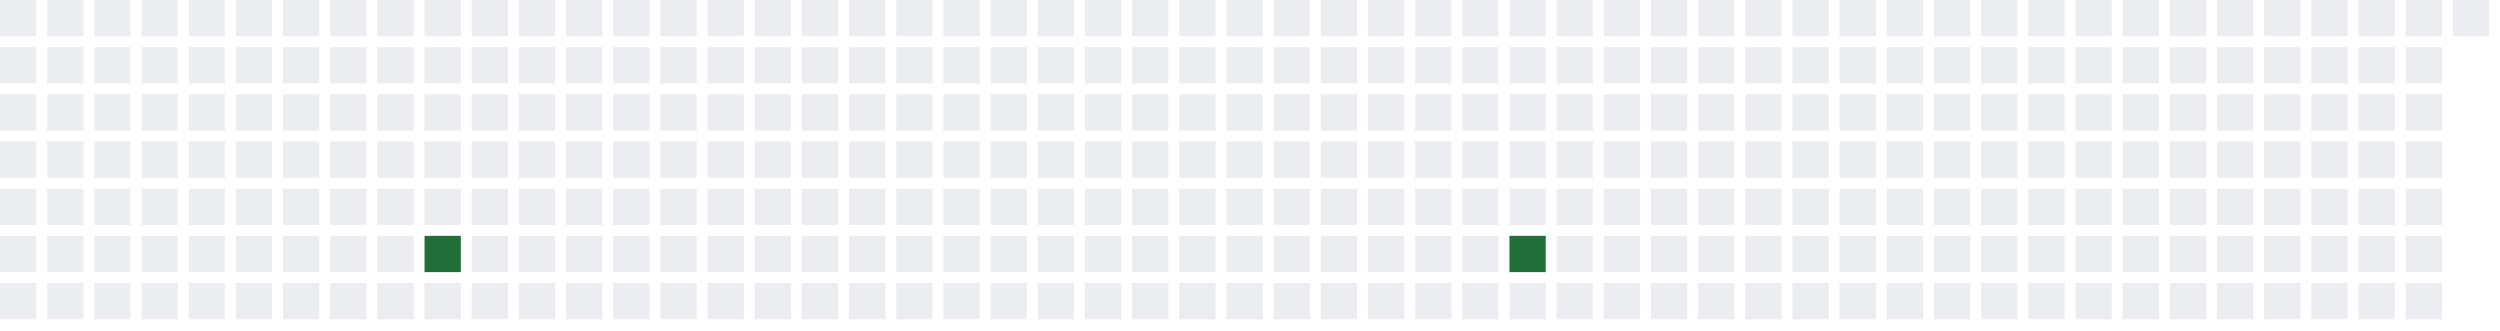
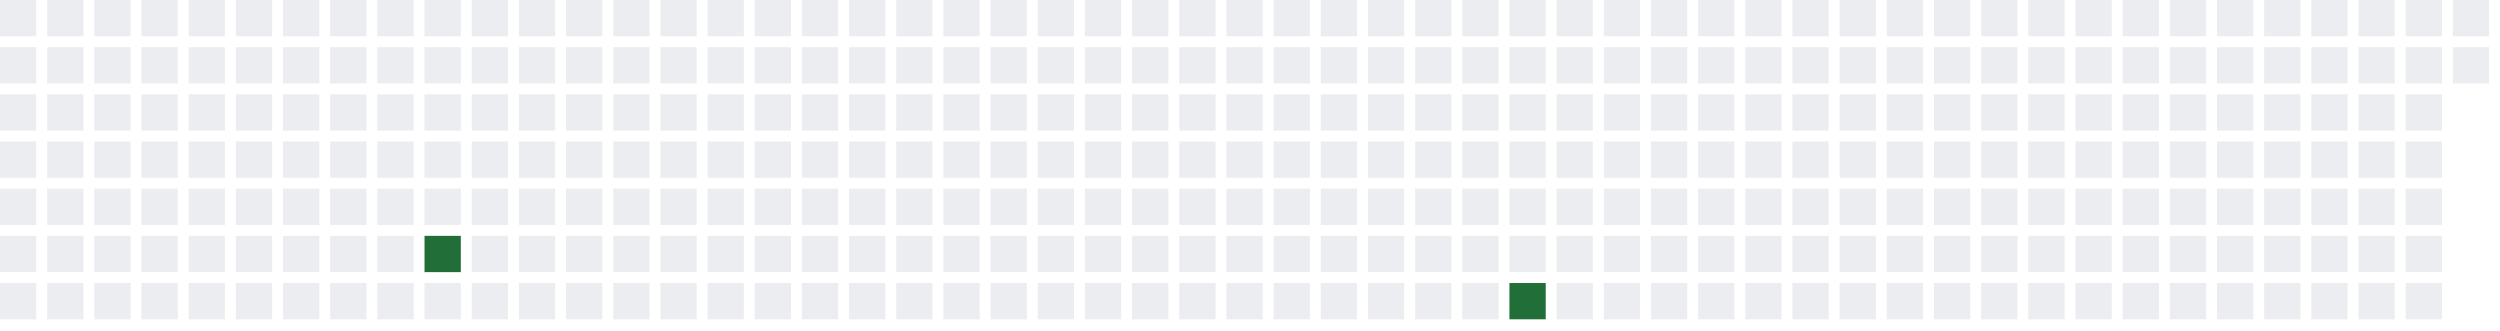
<svg xmlns="http://www.w3.org/2000/svg" width="689" height="91">
  <defs>
    <filter id="glow">
      <feGaussianBlur stdDeviation="3" result="coloredBlur" />
      <feMerge>
        <feMergeNode in="coloredBlur" />
        <feMergeNode in="SourceGraphic" />
      </feMerge>
    </filter>
  </defs>
  <style>
        .day-0 { fill: #ebedf0; }
        .day-1 { fill: #9be9a8; }
        .day-2 { fill: #40c463; }
        .day-3 { fill: #30a14e; }
        .day-4 { fill: #216e39; }

        @keyframes pulse-glow {
            0% { filter: url(#glow); opacity: 0.7; }
            50% { filter: url(#glow); opacity: 1; }
            100% { filter: url(#glow); opacity: 0.7; }
        }

        .glowing-rect {
            animation: pulse-glow 2s infinite alternate;
        }
    </style>
  <rect x="0" y="0" width="10" height="10" class="day-0" />
  <rect x="0" y="13" width="10" height="10" class="day-0" />
  <rect x="0" y="26" width="10" height="10" class="day-0" />
  <rect x="0" y="39" width="10" height="10" class="day-0" />
  <rect x="0" y="52" width="10" height="10" class="day-0" />
  <rect x="0" y="65" width="10" height="10" class="day-0" />
  <rect x="0" y="78" width="10" height="10" class="day-0" />
  <rect x="13" y="0" width="10" height="10" class="day-0" />
  <rect x="13" y="13" width="10" height="10" class="day-0" />
  <rect x="13" y="26" width="10" height="10" class="day-0" />
  <rect x="13" y="39" width="10" height="10" class="day-0" />
  <rect x="13" y="52" width="10" height="10" class="day-0" />
  <rect x="13" y="65" width="10" height="10" class="day-0" />
  <rect x="13" y="78" width="10" height="10" class="day-0" />
  <rect x="26" y="0" width="10" height="10" class="day-0" />
  <rect x="26" y="13" width="10" height="10" class="day-0" />
  <rect x="26" y="26" width="10" height="10" class="day-0" />
  <rect x="26" y="39" width="10" height="10" class="day-0" />
  <rect x="26" y="52" width="10" height="10" class="day-0" />
  <rect x="26" y="65" width="10" height="10" class="day-0" />
  <rect x="26" y="78" width="10" height="10" class="day-0" />
  <rect x="39" y="0" width="10" height="10" class="day-0" />
  <rect x="39" y="13" width="10" height="10" class="day-0" />
  <rect x="39" y="26" width="10" height="10" class="day-0" />
  <rect x="39" y="39" width="10" height="10" class="day-0" />
  <rect x="39" y="52" width="10" height="10" class="day-0" />
  <rect x="39" y="65" width="10" height="10" class="day-0" />
  <rect x="39" y="78" width="10" height="10" class="day-0" />
  <rect x="52" y="0" width="10" height="10" class="day-0" />
  <rect x="52" y="13" width="10" height="10" class="day-0" />
  <rect x="52" y="26" width="10" height="10" class="day-0" />
  <rect x="52" y="39" width="10" height="10" class="day-0" />
  <rect x="52" y="52" width="10" height="10" class="day-0" />
  <rect x="52" y="65" width="10" height="10" class="day-0" />
  <rect x="52" y="78" width="10" height="10" class="day-0" />
  <rect x="65" y="0" width="10" height="10" class="day-0" />
  <rect x="65" y="13" width="10" height="10" class="day-0" />
  <rect x="65" y="26" width="10" height="10" class="day-0" />
  <rect x="65" y="39" width="10" height="10" class="day-0" />
  <rect x="65" y="52" width="10" height="10" class="day-0" />
  <rect x="65" y="65" width="10" height="10" class="day-0" />
  <rect x="65" y="78" width="10" height="10" class="day-0" />
  <rect x="78" y="0" width="10" height="10" class="day-0" />
  <rect x="78" y="13" width="10" height="10" class="day-0" />
  <rect x="78" y="26" width="10" height="10" class="day-0" />
  <rect x="78" y="39" width="10" height="10" class="day-0" />
  <rect x="78" y="52" width="10" height="10" class="day-0" />
  <rect x="78" y="65" width="10" height="10" class="day-0" />
  <rect x="78" y="78" width="10" height="10" class="day-0" />
  <rect x="91" y="0" width="10" height="10" class="day-0" />
  <rect x="91" y="13" width="10" height="10" class="day-0" />
  <rect x="91" y="26" width="10" height="10" class="day-0" />
  <rect x="91" y="39" width="10" height="10" class="day-0" />
  <rect x="91" y="52" width="10" height="10" class="day-0" />
  <rect x="91" y="65" width="10" height="10" class="day-0" />
  <rect x="91" y="78" width="10" height="10" class="day-0" />
  <rect x="104" y="0" width="10" height="10" class="day-0" />
  <rect x="104" y="13" width="10" height="10" class="day-0" />
  <rect x="104" y="26" width="10" height="10" class="day-0" />
  <rect x="104" y="39" width="10" height="10" class="day-0" />
  <rect x="104" y="52" width="10" height="10" class="day-0" />
  <rect x="104" y="65" width="10" height="10" class="day-0" />
  <rect x="104" y="78" width="10" height="10" class="day-0" />
  <rect x="117" y="0" width="10" height="10" class="day-0" />
  <rect x="117" y="13" width="10" height="10" class="day-0" />
  <rect x="117" y="26" width="10" height="10" class="day-0" />
  <rect x="117" y="39" width="10" height="10" class="day-0" />
  <rect x="117" y="52" width="10" height="10" class="day-0" />
  <rect x="117" y="65" width="10" height="10" class="day-4 glowing-rect" />
  <rect x="117" y="78" width="10" height="10" class="day-0" />
  <rect x="130" y="0" width="10" height="10" class="day-0" />
  <rect x="130" y="13" width="10" height="10" class="day-0" />
  <rect x="130" y="26" width="10" height="10" class="day-0" />
  <rect x="130" y="39" width="10" height="10" class="day-0" />
  <rect x="130" y="52" width="10" height="10" class="day-0" />
  <rect x="130" y="65" width="10" height="10" class="day-0" />
  <rect x="130" y="78" width="10" height="10" class="day-0" />
  <rect x="143" y="0" width="10" height="10" class="day-0" />
  <rect x="143" y="13" width="10" height="10" class="day-0" />
  <rect x="143" y="26" width="10" height="10" class="day-0" />
  <rect x="143" y="39" width="10" height="10" class="day-0" />
  <rect x="143" y="52" width="10" height="10" class="day-0" />
  <rect x="143" y="65" width="10" height="10" class="day-0" />
  <rect x="143" y="78" width="10" height="10" class="day-0" />
  <rect x="156" y="0" width="10" height="10" class="day-0" />
  <rect x="156" y="13" width="10" height="10" class="day-0" />
  <rect x="156" y="26" width="10" height="10" class="day-0" />
  <rect x="156" y="39" width="10" height="10" class="day-0" />
  <rect x="156" y="52" width="10" height="10" class="day-0" />
  <rect x="156" y="65" width="10" height="10" class="day-0" />
  <rect x="156" y="78" width="10" height="10" class="day-0" />
  <rect x="169" y="0" width="10" height="10" class="day-0" />
  <rect x="169" y="13" width="10" height="10" class="day-0" />
  <rect x="169" y="26" width="10" height="10" class="day-0" />
  <rect x="169" y="39" width="10" height="10" class="day-0" />
  <rect x="169" y="52" width="10" height="10" class="day-0" />
  <rect x="169" y="65" width="10" height="10" class="day-0" />
  <rect x="169" y="78" width="10" height="10" class="day-0" />
  <rect x="182" y="0" width="10" height="10" class="day-0" />
  <rect x="182" y="13" width="10" height="10" class="day-0" />
  <rect x="182" y="26" width="10" height="10" class="day-0" />
  <rect x="182" y="39" width="10" height="10" class="day-0" />
  <rect x="182" y="52" width="10" height="10" class="day-0" />
  <rect x="182" y="65" width="10" height="10" class="day-0" />
  <rect x="182" y="78" width="10" height="10" class="day-0" />
  <rect x="195" y="0" width="10" height="10" class="day-0" />
  <rect x="195" y="13" width="10" height="10" class="day-0" />
  <rect x="195" y="26" width="10" height="10" class="day-0" />
  <rect x="195" y="39" width="10" height="10" class="day-0" />
  <rect x="195" y="52" width="10" height="10" class="day-0" />
  <rect x="195" y="65" width="10" height="10" class="day-0" />
  <rect x="195" y="78" width="10" height="10" class="day-0" />
  <rect x="208" y="0" width="10" height="10" class="day-0" />
  <rect x="208" y="13" width="10" height="10" class="day-0" />
  <rect x="208" y="26" width="10" height="10" class="day-0" />
  <rect x="208" y="39" width="10" height="10" class="day-0" />
  <rect x="208" y="52" width="10" height="10" class="day-0" />
  <rect x="208" y="65" width="10" height="10" class="day-0" />
  <rect x="208" y="78" width="10" height="10" class="day-0" />
  <rect x="221" y="0" width="10" height="10" class="day-0" />
  <rect x="221" y="13" width="10" height="10" class="day-0" />
  <rect x="221" y="26" width="10" height="10" class="day-0" />
  <rect x="221" y="39" width="10" height="10" class="day-0" />
  <rect x="221" y="52" width="10" height="10" class="day-0" />
  <rect x="221" y="65" width="10" height="10" class="day-0" />
  <rect x="221" y="78" width="10" height="10" class="day-0" />
  <rect x="234" y="0" width="10" height="10" class="day-0" />
  <rect x="234" y="13" width="10" height="10" class="day-0" />
  <rect x="234" y="26" width="10" height="10" class="day-0" />
  <rect x="234" y="39" width="10" height="10" class="day-0" />
  <rect x="234" y="52" width="10" height="10" class="day-0" />
  <rect x="234" y="65" width="10" height="10" class="day-0" />
  <rect x="234" y="78" width="10" height="10" class="day-0" />
  <rect x="247" y="0" width="10" height="10" class="day-0" />
  <rect x="247" y="13" width="10" height="10" class="day-0" />
  <rect x="247" y="26" width="10" height="10" class="day-0" />
  <rect x="247" y="39" width="10" height="10" class="day-0" />
  <rect x="247" y="52" width="10" height="10" class="day-0" />
  <rect x="247" y="65" width="10" height="10" class="day-0" />
  <rect x="247" y="78" width="10" height="10" class="day-0" />
  <rect x="260" y="0" width="10" height="10" class="day-0" />
  <rect x="260" y="13" width="10" height="10" class="day-0" />
  <rect x="260" y="26" width="10" height="10" class="day-0" />
  <rect x="260" y="39" width="10" height="10" class="day-0" />
  <rect x="260" y="52" width="10" height="10" class="day-0" />
  <rect x="260" y="65" width="10" height="10" class="day-0" />
  <rect x="260" y="78" width="10" height="10" class="day-0" />
  <rect x="273" y="0" width="10" height="10" class="day-0" />
  <rect x="273" y="13" width="10" height="10" class="day-0" />
  <rect x="273" y="26" width="10" height="10" class="day-0" />
  <rect x="273" y="39" width="10" height="10" class="day-0" />
  <rect x="273" y="52" width="10" height="10" class="day-0" />
  <rect x="273" y="65" width="10" height="10" class="day-0" />
  <rect x="273" y="78" width="10" height="10" class="day-0" />
  <rect x="286" y="0" width="10" height="10" class="day-0" />
  <rect x="286" y="13" width="10" height="10" class="day-0" />
  <rect x="286" y="26" width="10" height="10" class="day-0" />
  <rect x="286" y="39" width="10" height="10" class="day-0" />
  <rect x="286" y="52" width="10" height="10" class="day-0" />
  <rect x="286" y="65" width="10" height="10" class="day-0" />
  <rect x="286" y="78" width="10" height="10" class="day-0" />
  <rect x="299" y="0" width="10" height="10" class="day-0" />
  <rect x="299" y="13" width="10" height="10" class="day-0" />
  <rect x="299" y="26" width="10" height="10" class="day-0" />
  <rect x="299" y="39" width="10" height="10" class="day-0" />
  <rect x="299" y="52" width="10" height="10" class="day-0" />
  <rect x="299" y="65" width="10" height="10" class="day-0" />
  <rect x="299" y="78" width="10" height="10" class="day-0" />
  <rect x="312" y="0" width="10" height="10" class="day-0" />
  <rect x="312" y="13" width="10" height="10" class="day-0" />
  <rect x="312" y="26" width="10" height="10" class="day-0" />
  <rect x="312" y="39" width="10" height="10" class="day-0" />
  <rect x="312" y="52" width="10" height="10" class="day-0" />
  <rect x="312" y="65" width="10" height="10" class="day-0" />
  <rect x="312" y="78" width="10" height="10" class="day-0" />
  <rect x="325" y="0" width="10" height="10" class="day-0" />
  <rect x="325" y="13" width="10" height="10" class="day-0" />
  <rect x="325" y="26" width="10" height="10" class="day-0" />
  <rect x="325" y="39" width="10" height="10" class="day-0" />
  <rect x="325" y="52" width="10" height="10" class="day-0" />
  <rect x="325" y="65" width="10" height="10" class="day-0" />
  <rect x="325" y="78" width="10" height="10" class="day-0" />
  <rect x="338" y="0" width="10" height="10" class="day-0" />
  <rect x="338" y="13" width="10" height="10" class="day-0" />
  <rect x="338" y="26" width="10" height="10" class="day-0" />
  <rect x="338" y="39" width="10" height="10" class="day-0" />
  <rect x="338" y="52" width="10" height="10" class="day-0" />
  <rect x="338" y="65" width="10" height="10" class="day-0" />
  <rect x="338" y="78" width="10" height="10" class="day-0" />
  <rect x="351" y="0" width="10" height="10" class="day-0" />
  <rect x="351" y="13" width="10" height="10" class="day-0" />
  <rect x="351" y="26" width="10" height="10" class="day-0" />
  <rect x="351" y="39" width="10" height="10" class="day-0" />
  <rect x="351" y="52" width="10" height="10" class="day-0" />
  <rect x="351" y="65" width="10" height="10" class="day-0" />
  <rect x="351" y="78" width="10" height="10" class="day-0" />
  <rect x="364" y="0" width="10" height="10" class="day-0" />
  <rect x="364" y="13" width="10" height="10" class="day-0" />
  <rect x="364" y="26" width="10" height="10" class="day-0" />
  <rect x="364" y="39" width="10" height="10" class="day-0" />
  <rect x="364" y="52" width="10" height="10" class="day-0" />
  <rect x="364" y="65" width="10" height="10" class="day-0" />
  <rect x="364" y="78" width="10" height="10" class="day-0" />
  <rect x="377" y="0" width="10" height="10" class="day-0" />
  <rect x="377" y="13" width="10" height="10" class="day-0" />
  <rect x="377" y="26" width="10" height="10" class="day-0" />
  <rect x="377" y="39" width="10" height="10" class="day-0" />
  <rect x="377" y="52" width="10" height="10" class="day-0" />
  <rect x="377" y="65" width="10" height="10" class="day-0" />
  <rect x="377" y="78" width="10" height="10" class="day-0" />
  <rect x="390" y="0" width="10" height="10" class="day-0" />
  <rect x="390" y="13" width="10" height="10" class="day-0" />
  <rect x="390" y="26" width="10" height="10" class="day-0" />
  <rect x="390" y="39" width="10" height="10" class="day-0" />
  <rect x="390" y="52" width="10" height="10" class="day-0" />
  <rect x="390" y="65" width="10" height="10" class="day-0" />
  <rect x="390" y="78" width="10" height="10" class="day-0" />
  <rect x="403" y="0" width="10" height="10" class="day-0" />
  <rect x="403" y="13" width="10" height="10" class="day-0" />
  <rect x="403" y="26" width="10" height="10" class="day-0" />
  <rect x="403" y="39" width="10" height="10" class="day-0" />
  <rect x="403" y="52" width="10" height="10" class="day-0" />
  <rect x="403" y="65" width="10" height="10" class="day-0" />
  <rect x="403" y="78" width="10" height="10" class="day-0" />
  <rect x="416" y="0" width="10" height="10" class="day-0" />
  <rect x="416" y="13" width="10" height="10" class="day-0" />
  <rect x="416" y="26" width="10" height="10" class="day-0" />
  <rect x="416" y="39" width="10" height="10" class="day-0" />
  <rect x="416" y="52" width="10" height="10" class="day-0" />
-   <rect x="416" y="65" width="10" height="10" class="day-4 glowing-rect" />
-   <rect x="416" y="78" width="10" height="10" class="day-0" />
+   <rect x="416" y="65" width="10" height="10" class="day-0" />
+   <rect x="416" y="78" width="10" height="10" class="day-4 glowing-rect" />
  <rect x="429" y="0" width="10" height="10" class="day-0" />
  <rect x="429" y="13" width="10" height="10" class="day-0" />
  <rect x="429" y="26" width="10" height="10" class="day-0" />
  <rect x="429" y="39" width="10" height="10" class="day-0" />
  <rect x="429" y="52" width="10" height="10" class="day-0" />
  <rect x="429" y="65" width="10" height="10" class="day-0" />
  <rect x="429" y="78" width="10" height="10" class="day-0" />
  <rect x="442" y="0" width="10" height="10" class="day-0" />
  <rect x="442" y="13" width="10" height="10" class="day-0" />
  <rect x="442" y="26" width="10" height="10" class="day-0" />
  <rect x="442" y="39" width="10" height="10" class="day-0" />
  <rect x="442" y="52" width="10" height="10" class="day-0" />
  <rect x="442" y="65" width="10" height="10" class="day-0" />
  <rect x="442" y="78" width="10" height="10" class="day-0" />
  <rect x="455" y="0" width="10" height="10" class="day-0" />
  <rect x="455" y="13" width="10" height="10" class="day-0" />
  <rect x="455" y="26" width="10" height="10" class="day-0" />
  <rect x="455" y="39" width="10" height="10" class="day-0" />
  <rect x="455" y="52" width="10" height="10" class="day-0" />
  <rect x="455" y="65" width="10" height="10" class="day-0" />
  <rect x="455" y="78" width="10" height="10" class="day-0" />
  <rect x="468" y="0" width="10" height="10" class="day-0" />
  <rect x="468" y="13" width="10" height="10" class="day-0" />
  <rect x="468" y="26" width="10" height="10" class="day-0" />
  <rect x="468" y="39" width="10" height="10" class="day-0" />
  <rect x="468" y="52" width="10" height="10" class="day-0" />
  <rect x="468" y="65" width="10" height="10" class="day-0" />
  <rect x="468" y="78" width="10" height="10" class="day-0" />
  <rect x="481" y="0" width="10" height="10" class="day-0" />
  <rect x="481" y="13" width="10" height="10" class="day-0" />
  <rect x="481" y="26" width="10" height="10" class="day-0" />
  <rect x="481" y="39" width="10" height="10" class="day-0" />
  <rect x="481" y="52" width="10" height="10" class="day-0" />
  <rect x="481" y="65" width="10" height="10" class="day-0" />
  <rect x="481" y="78" width="10" height="10" class="day-0" />
  <rect x="494" y="0" width="10" height="10" class="day-0" />
  <rect x="494" y="13" width="10" height="10" class="day-0" />
  <rect x="494" y="26" width="10" height="10" class="day-0" />
  <rect x="494" y="39" width="10" height="10" class="day-0" />
  <rect x="494" y="52" width="10" height="10" class="day-0" />
  <rect x="494" y="65" width="10" height="10" class="day-0" />
  <rect x="494" y="78" width="10" height="10" class="day-0" />
  <rect x="507" y="0" width="10" height="10" class="day-0" />
  <rect x="507" y="13" width="10" height="10" class="day-0" />
  <rect x="507" y="26" width="10" height="10" class="day-0" />
  <rect x="507" y="39" width="10" height="10" class="day-0" />
  <rect x="507" y="52" width="10" height="10" class="day-0" />
  <rect x="507" y="65" width="10" height="10" class="day-0" />
  <rect x="507" y="78" width="10" height="10" class="day-0" />
  <rect x="520" y="0" width="10" height="10" class="day-0" />
  <rect x="520" y="13" width="10" height="10" class="day-0" />
  <rect x="520" y="26" width="10" height="10" class="day-0" />
  <rect x="520" y="39" width="10" height="10" class="day-0" />
  <rect x="520" y="52" width="10" height="10" class="day-0" />
  <rect x="520" y="65" width="10" height="10" class="day-0" />
  <rect x="520" y="78" width="10" height="10" class="day-0" />
  <rect x="533" y="0" width="10" height="10" class="day-0" />
  <rect x="533" y="13" width="10" height="10" class="day-0" />
  <rect x="533" y="26" width="10" height="10" class="day-0" />
  <rect x="533" y="39" width="10" height="10" class="day-0" />
  <rect x="533" y="52" width="10" height="10" class="day-0" />
  <rect x="533" y="65" width="10" height="10" class="day-0" />
  <rect x="533" y="78" width="10" height="10" class="day-0" />
  <rect x="546" y="0" width="10" height="10" class="day-0" />
  <rect x="546" y="13" width="10" height="10" class="day-0" />
  <rect x="546" y="26" width="10" height="10" class="day-0" />
  <rect x="546" y="39" width="10" height="10" class="day-0" />
  <rect x="546" y="52" width="10" height="10" class="day-0" />
  <rect x="546" y="65" width="10" height="10" class="day-0" />
  <rect x="546" y="78" width="10" height="10" class="day-0" />
  <rect x="559" y="0" width="10" height="10" class="day-0" />
  <rect x="559" y="13" width="10" height="10" class="day-0" />
  <rect x="559" y="26" width="10" height="10" class="day-0" />
  <rect x="559" y="39" width="10" height="10" class="day-0" />
  <rect x="559" y="52" width="10" height="10" class="day-0" />
  <rect x="559" y="65" width="10" height="10" class="day-0" />
  <rect x="559" y="78" width="10" height="10" class="day-0" />
  <rect x="572" y="0" width="10" height="10" class="day-0" />
  <rect x="572" y="13" width="10" height="10" class="day-0" />
  <rect x="572" y="26" width="10" height="10" class="day-0" />
  <rect x="572" y="39" width="10" height="10" class="day-0" />
  <rect x="572" y="52" width="10" height="10" class="day-0" />
  <rect x="572" y="65" width="10" height="10" class="day-0" />
  <rect x="572" y="78" width="10" height="10" class="day-0" />
  <rect x="585" y="0" width="10" height="10" class="day-0" />
  <rect x="585" y="13" width="10" height="10" class="day-0" />
  <rect x="585" y="26" width="10" height="10" class="day-0" />
  <rect x="585" y="39" width="10" height="10" class="day-0" />
  <rect x="585" y="52" width="10" height="10" class="day-0" />
  <rect x="585" y="65" width="10" height="10" class="day-0" />
  <rect x="585" y="78" width="10" height="10" class="day-0" />
  <rect x="598" y="0" width="10" height="10" class="day-0" />
  <rect x="598" y="13" width="10" height="10" class="day-0" />
  <rect x="598" y="26" width="10" height="10" class="day-0" />
  <rect x="598" y="39" width="10" height="10" class="day-0" />
  <rect x="598" y="52" width="10" height="10" class="day-0" />
  <rect x="598" y="65" width="10" height="10" class="day-0" />
  <rect x="598" y="78" width="10" height="10" class="day-0" />
  <rect x="611" y="0" width="10" height="10" class="day-0" />
  <rect x="611" y="13" width="10" height="10" class="day-0" />
  <rect x="611" y="26" width="10" height="10" class="day-0" />
  <rect x="611" y="39" width="10" height="10" class="day-0" />
  <rect x="611" y="52" width="10" height="10" class="day-0" />
  <rect x="611" y="65" width="10" height="10" class="day-0" />
  <rect x="611" y="78" width="10" height="10" class="day-0" />
  <rect x="624" y="0" width="10" height="10" class="day-0" />
  <rect x="624" y="13" width="10" height="10" class="day-0" />
  <rect x="624" y="26" width="10" height="10" class="day-0" />
  <rect x="624" y="39" width="10" height="10" class="day-0" />
  <rect x="624" y="52" width="10" height="10" class="day-0" />
  <rect x="624" y="65" width="10" height="10" class="day-0" />
  <rect x="624" y="78" width="10" height="10" class="day-0" />
  <rect x="637" y="0" width="10" height="10" class="day-0" />
  <rect x="637" y="13" width="10" height="10" class="day-0" />
  <rect x="637" y="26" width="10" height="10" class="day-0" />
  <rect x="637" y="39" width="10" height="10" class="day-0" />
  <rect x="637" y="52" width="10" height="10" class="day-0" />
  <rect x="637" y="65" width="10" height="10" class="day-0" />
  <rect x="637" y="78" width="10" height="10" class="day-0" />
  <rect x="650" y="0" width="10" height="10" class="day-0" />
  <rect x="650" y="13" width="10" height="10" class="day-0" />
  <rect x="650" y="26" width="10" height="10" class="day-0" />
  <rect x="650" y="39" width="10" height="10" class="day-0" />
  <rect x="650" y="52" width="10" height="10" class="day-0" />
  <rect x="650" y="65" width="10" height="10" class="day-0" />
  <rect x="650" y="78" width="10" height="10" class="day-0" />
  <rect x="663" y="0" width="10" height="10" class="day-0" />
  <rect x="663" y="13" width="10" height="10" class="day-0" />
  <rect x="663" y="26" width="10" height="10" class="day-0" />
  <rect x="663" y="39" width="10" height="10" class="day-0" />
  <rect x="663" y="52" width="10" height="10" class="day-0" />
  <rect x="663" y="65" width="10" height="10" class="day-0" />
  <rect x="663" y="78" width="10" height="10" class="day-0" />
  <rect x="676" y="0" width="10" height="10" class="day-0" />
+   <rect x="676" y="13" width="10" height="10" class="day-0" />
</svg>
